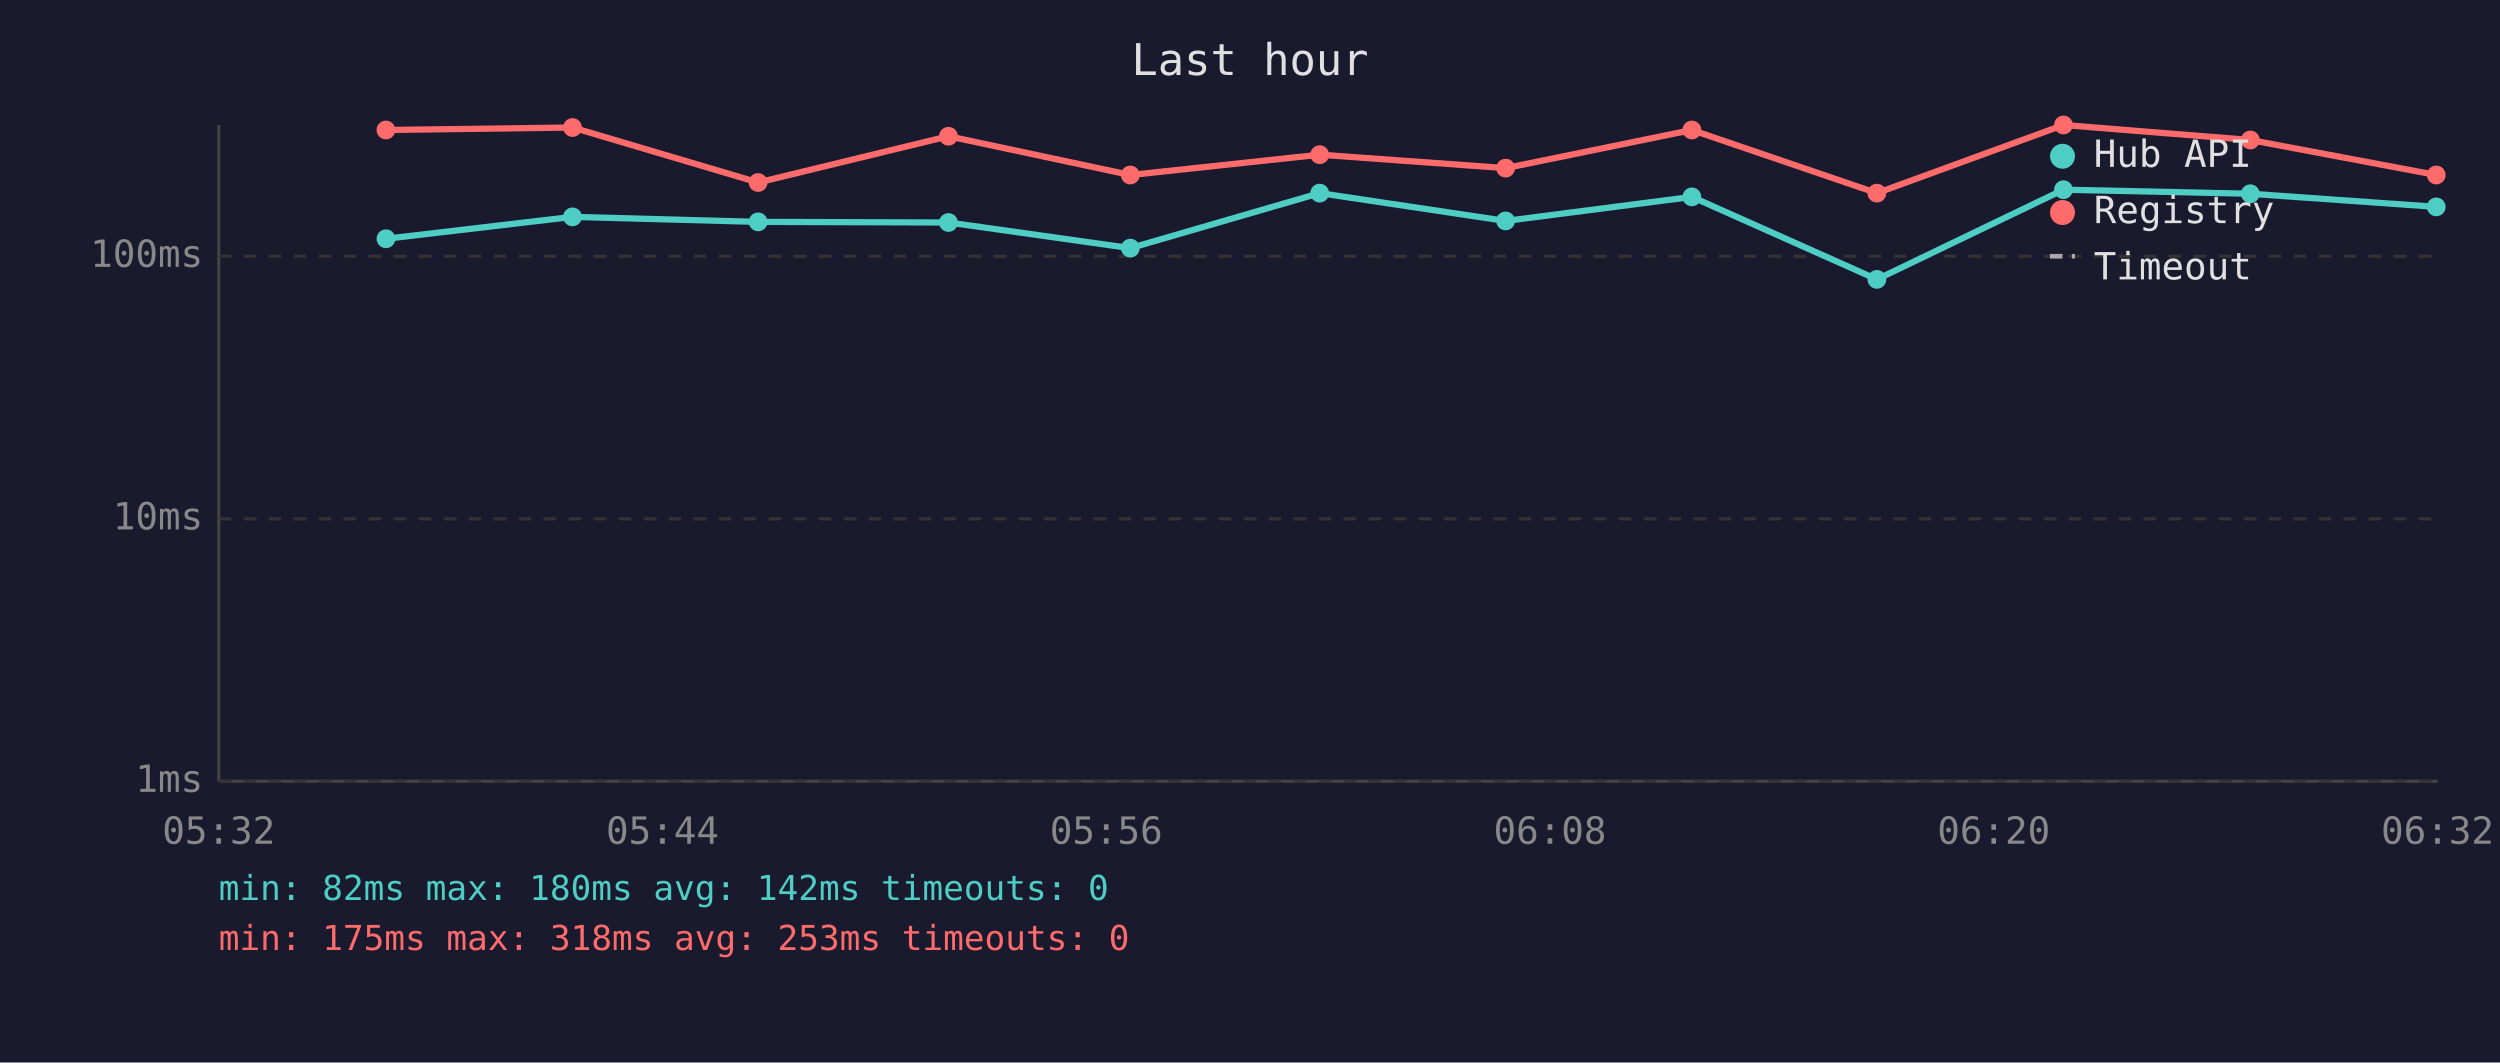
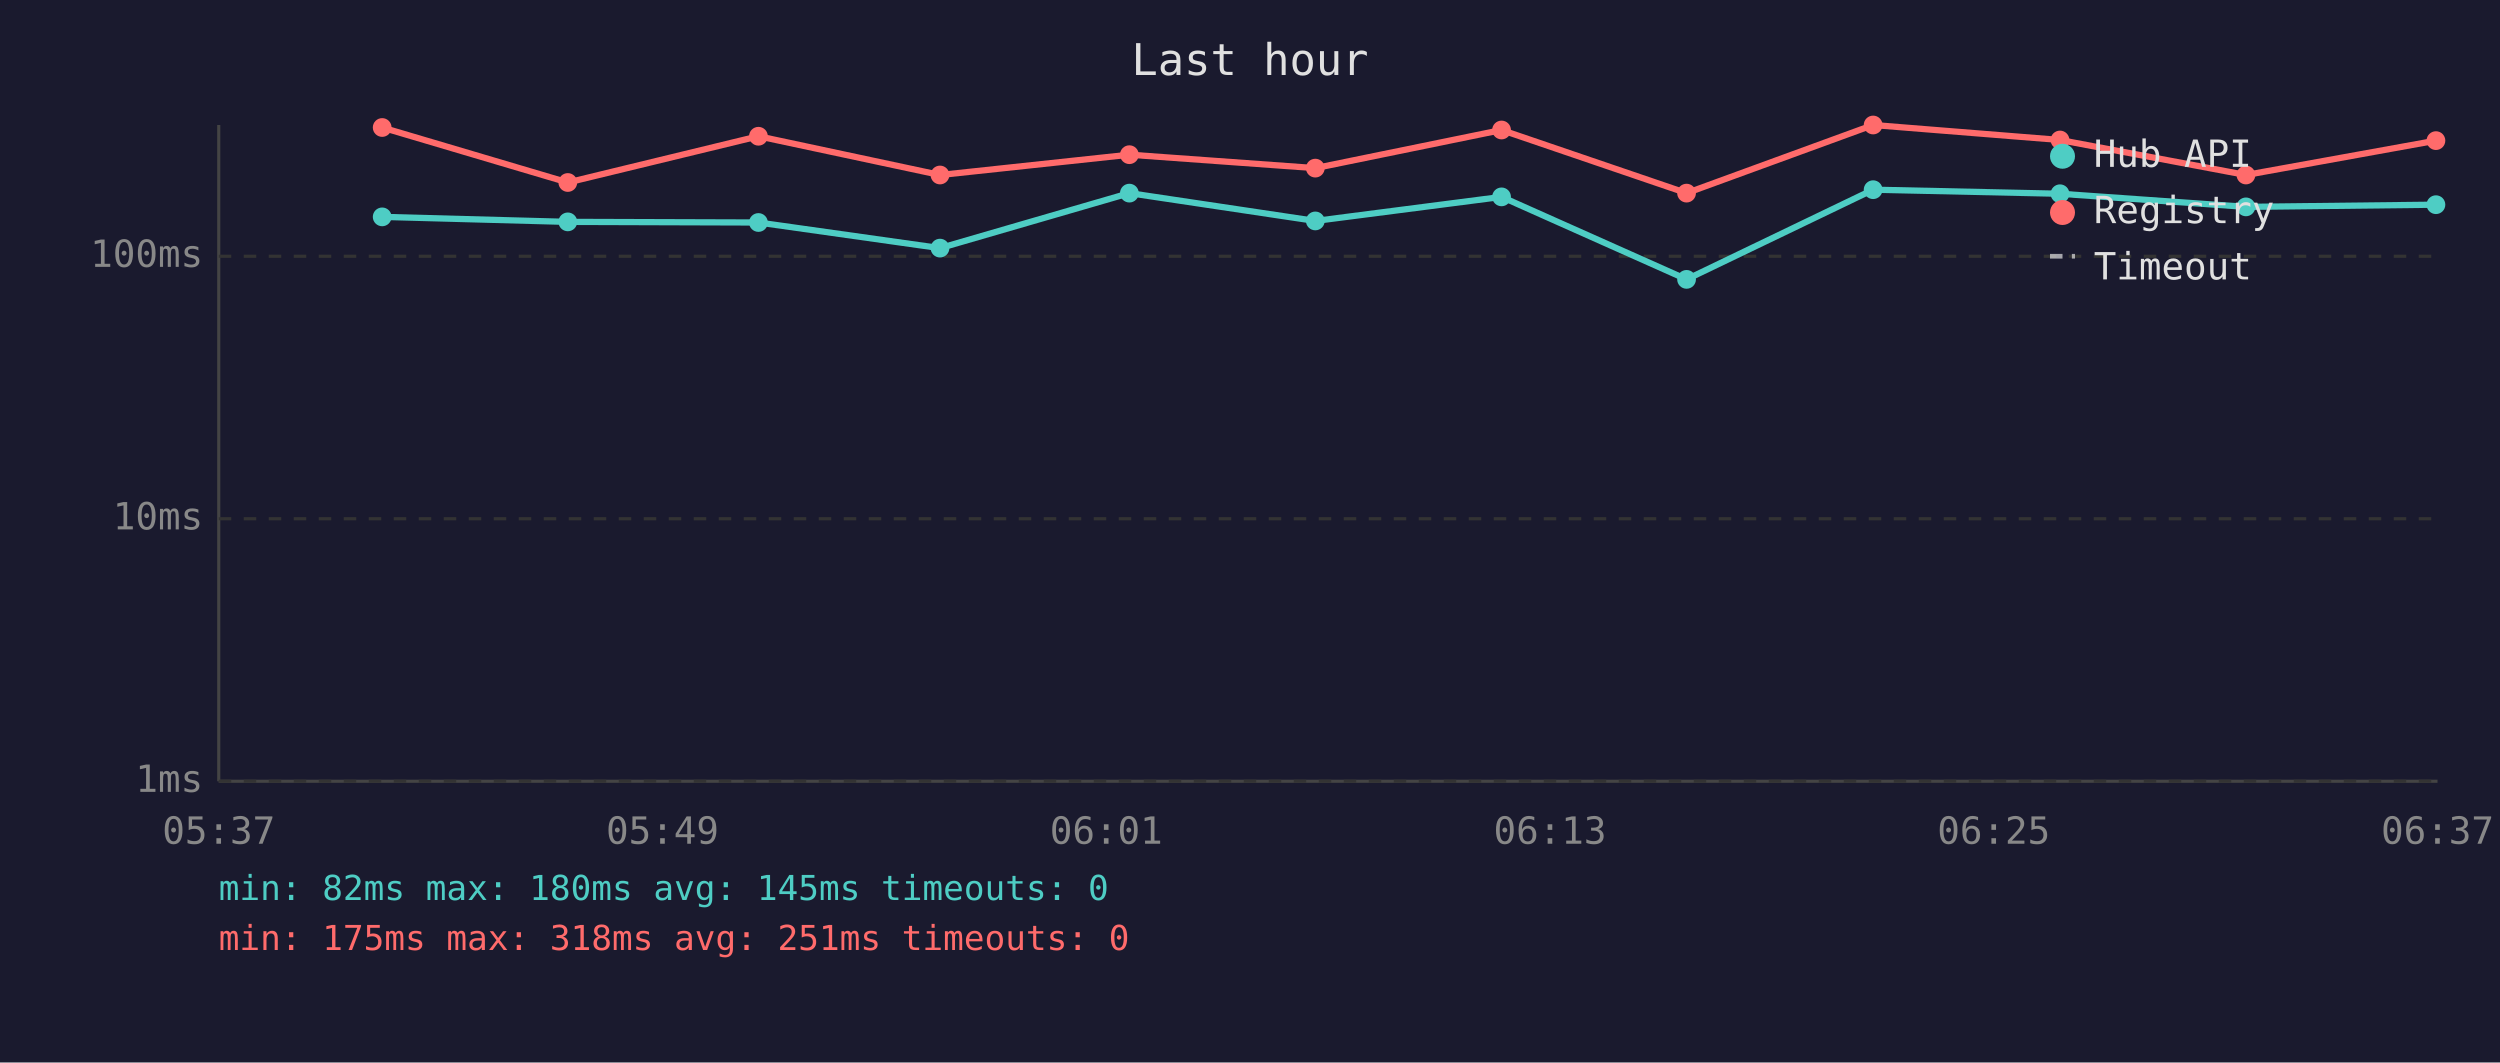
<svg xmlns="http://www.w3.org/2000/svg" viewBox="0 0 800 340" font-family="monospace" font-size="12">
  <rect width="800" height="340" fill="#1a1a2e" />
  <text x="400" y="24" fill="#e0e0e0" font-size="14" text-anchor="middle">Last hour</text>
  <line x1="70" y1="40" x2="70" y2="250" stroke="#444" stroke-width="1" />
  <line x1="70" y1="250" x2="780" y2="250" stroke="#444" stroke-width="1" />
  <line x1="70" y1="250" x2="780" y2="250" stroke="#333" stroke-width="1" stroke-dasharray="4" />
  <text x="65" y="250" fill="#888" text-anchor="end" dominant-baseline="middle">1ms</text>
  <line x1="70" y1="166" x2="780" y2="166" stroke="#333" stroke-width="1" stroke-dasharray="4" />
  <text x="65" y="166" fill="#888" text-anchor="end" dominant-baseline="middle">10ms</text>
  <line x1="70" y1="82" x2="780" y2="82" stroke="#333" stroke-width="1" stroke-dasharray="4" />
  <text x="65" y="82" fill="#888" text-anchor="end" dominant-baseline="middle">100ms</text>
-   <text x="70" y="270" fill="#888" text-anchor="middle">05:32</text>
-   <text x="212" y="270" fill="#888" text-anchor="middle">05:44</text>
-   <text x="354" y="270" fill="#888" text-anchor="middle">05:56</text>
-   <text x="496" y="270" fill="#888" text-anchor="middle">06:08</text>
-   <text x="638" y="270" fill="#888" text-anchor="middle">06:20</text>
-   <text x="780" y="270" fill="#888" text-anchor="middle">06:32</text>
-   <polyline points="123.5,76.4 183.2,69.4 242.6,71.0 303.5,71.2 361.7,79.4 422.3,61.8 481.8,70.7 541.4,63.0 600.6,89.4 660.3,60.7 720.1,62.0 779.6,66.2" fill="none" stroke="#4ecdc4" stroke-width="2" opacity="1" />
-   <circle cx="123.5" cy="76.4" r="3" fill="#4ecdc4" />
-   <circle cx="183.2" cy="69.4" r="3" fill="#4ecdc4" />
-   <circle cx="242.6" cy="71.0" r="3" fill="#4ecdc4" />
-   <circle cx="303.5" cy="71.2" r="3" fill="#4ecdc4" />
-   <circle cx="361.7" cy="79.4" r="3" fill="#4ecdc4" />
-   <circle cx="422.3" cy="61.8" r="3" fill="#4ecdc4" />
-   <circle cx="481.8" cy="70.7" r="3" fill="#4ecdc4" />
-   <circle cx="541.4" cy="63.0" r="3" fill="#4ecdc4" />
-   <circle cx="600.6" cy="89.4" r="3" fill="#4ecdc4" />
-   <circle cx="660.3" cy="60.7" r="3" fill="#4ecdc4" />
-   <circle cx="720.1" cy="62.0" r="3" fill="#4ecdc4" />
-   <circle cx="779.6" cy="66.2" r="3" fill="#4ecdc4" />
-   <polyline points="123.5,41.6 183.2,40.8 242.6,58.4 303.5,43.6 361.7,56.0 422.3,49.5 481.8,53.8 541.4,41.6 600.6,61.8 660.3,40.0 720.1,44.8 779.6,56.0" fill="none" stroke="#ff6b6b" stroke-width="2" opacity="1" />
-   <circle cx="123.5" cy="41.6" r="3" fill="#ff6b6b" />
-   <circle cx="183.2" cy="40.8" r="3" fill="#ff6b6b" />
-   <circle cx="242.6" cy="58.4" r="3" fill="#ff6b6b" />
-   <circle cx="303.5" cy="43.6" r="3" fill="#ff6b6b" />
-   <circle cx="361.7" cy="56.0" r="3" fill="#ff6b6b" />
-   <circle cx="422.3" cy="49.5" r="3" fill="#ff6b6b" />
-   <circle cx="481.8" cy="53.8" r="3" fill="#ff6b6b" />
-   <circle cx="541.4" cy="41.6" r="3" fill="#ff6b6b" />
-   <circle cx="600.6" cy="61.8" r="3" fill="#ff6b6b" />
-   <circle cx="660.3" cy="40.0" r="3" fill="#ff6b6b" />
-   <circle cx="720.1" cy="44.8" r="3" fill="#ff6b6b" />
-   <circle cx="779.6" cy="56.0" r="3" fill="#ff6b6b" />
+   <text x="70" y="270" fill="#888" text-anchor="middle">05:37</text>
+   <text x="212" y="270" fill="#888" text-anchor="middle">05:49</text>
+   <text x="354" y="270" fill="#888" text-anchor="middle">06:01</text>
+   <text x="496" y="270" fill="#888" text-anchor="middle">06:13</text>
+   <text x="638" y="270" fill="#888" text-anchor="middle">06:25</text>
+   <text x="780" y="270" fill="#888" text-anchor="middle">06:37</text>
+   <polyline points="122.3,69.4 181.7,71.0 242.7,71.2 300.8,79.4 361.4,61.8 420.9,70.7 480.5,63.0 539.7,89.4 599.4,60.7 659.2,62.0 718.7,66.2 779.5,65.5" fill="none" stroke="#4ecdc4" stroke-width="2" opacity="1" />
+   <circle cx="122.3" cy="69.4" r="3" fill="#4ecdc4" />
+   <circle cx="181.7" cy="71.0" r="3" fill="#4ecdc4" />
+   <circle cx="242.7" cy="71.2" r="3" fill="#4ecdc4" />
+   <circle cx="300.8" cy="79.4" r="3" fill="#4ecdc4" />
+   <circle cx="361.4" cy="61.8" r="3" fill="#4ecdc4" />
+   <circle cx="420.9" cy="70.7" r="3" fill="#4ecdc4" />
+   <circle cx="480.5" cy="63.0" r="3" fill="#4ecdc4" />
+   <circle cx="539.7" cy="89.4" r="3" fill="#4ecdc4" />
+   <circle cx="599.4" cy="60.7" r="3" fill="#4ecdc4" />
+   <circle cx="659.2" cy="62.0" r="3" fill="#4ecdc4" />
+   <circle cx="718.7" cy="66.2" r="3" fill="#4ecdc4" />
+   <circle cx="779.5" cy="65.5" r="3" fill="#4ecdc4" />
+   <polyline points="122.3,40.8 181.7,58.4 242.7,43.6 300.8,56.0 361.4,49.5 420.9,53.8 480.5,41.6 539.7,61.8 599.4,40.0 659.2,44.8 718.7,56.0 779.5,45.0" fill="none" stroke="#ff6b6b" stroke-width="2" opacity="1" />
+   <circle cx="122.3" cy="40.8" r="3" fill="#ff6b6b" />
+   <circle cx="181.7" cy="58.4" r="3" fill="#ff6b6b" />
+   <circle cx="242.7" cy="43.6" r="3" fill="#ff6b6b" />
+   <circle cx="300.8" cy="56.0" r="3" fill="#ff6b6b" />
+   <circle cx="361.4" cy="49.5" r="3" fill="#ff6b6b" />
+   <circle cx="420.9" cy="53.8" r="3" fill="#ff6b6b" />
+   <circle cx="480.5" cy="41.6" r="3" fill="#ff6b6b" />
+   <circle cx="539.7" cy="61.8" r="3" fill="#ff6b6b" />
+   <circle cx="599.4" cy="40.0" r="3" fill="#ff6b6b" />
+   <circle cx="659.2" cy="44.8" r="3" fill="#ff6b6b" />
+   <circle cx="718.7" cy="56.0" r="3" fill="#ff6b6b" />
+   <circle cx="779.5" cy="45.0" r="3" fill="#ff6b6b" />
  <circle cx="660" cy="50" r="4" fill="#4ecdc4" />
  <text x="670" y="50" fill="#e0e0e0" dominant-baseline="middle">Hub API</text>
  <circle cx="660" cy="68" r="4" fill="#ff6b6b" />
  <text x="670" y="68" fill="#e0e0e0" dominant-baseline="middle">Registry</text>
  <line x1="656" y1="82" x2="664" y2="82" stroke="#e0e0e0" stroke-width="1.5" stroke-dasharray="4,3" opacity="0.7" />
  <text x="670" y="86" fill="#e0e0e0" dominant-baseline="middle">Timeout</text>
-   <text x="70" y="288" fill="#4ecdc4" font-size="11">min: 82ms  max: 180ms  avg: 142ms  timeouts: 0</text>
-   <text x="70" y="304" fill="#ff6b6b" font-size="11">min: 175ms  max: 318ms  avg: 253ms  timeouts: 0</text>
+   <text x="70" y="288" fill="#4ecdc4" font-size="11">min: 82ms  max: 180ms  avg: 145ms  timeouts: 0</text>
+   <text x="70" y="304" fill="#ff6b6b" font-size="11">min: 175ms  max: 318ms  avg: 251ms  timeouts: 0</text>
</svg>
